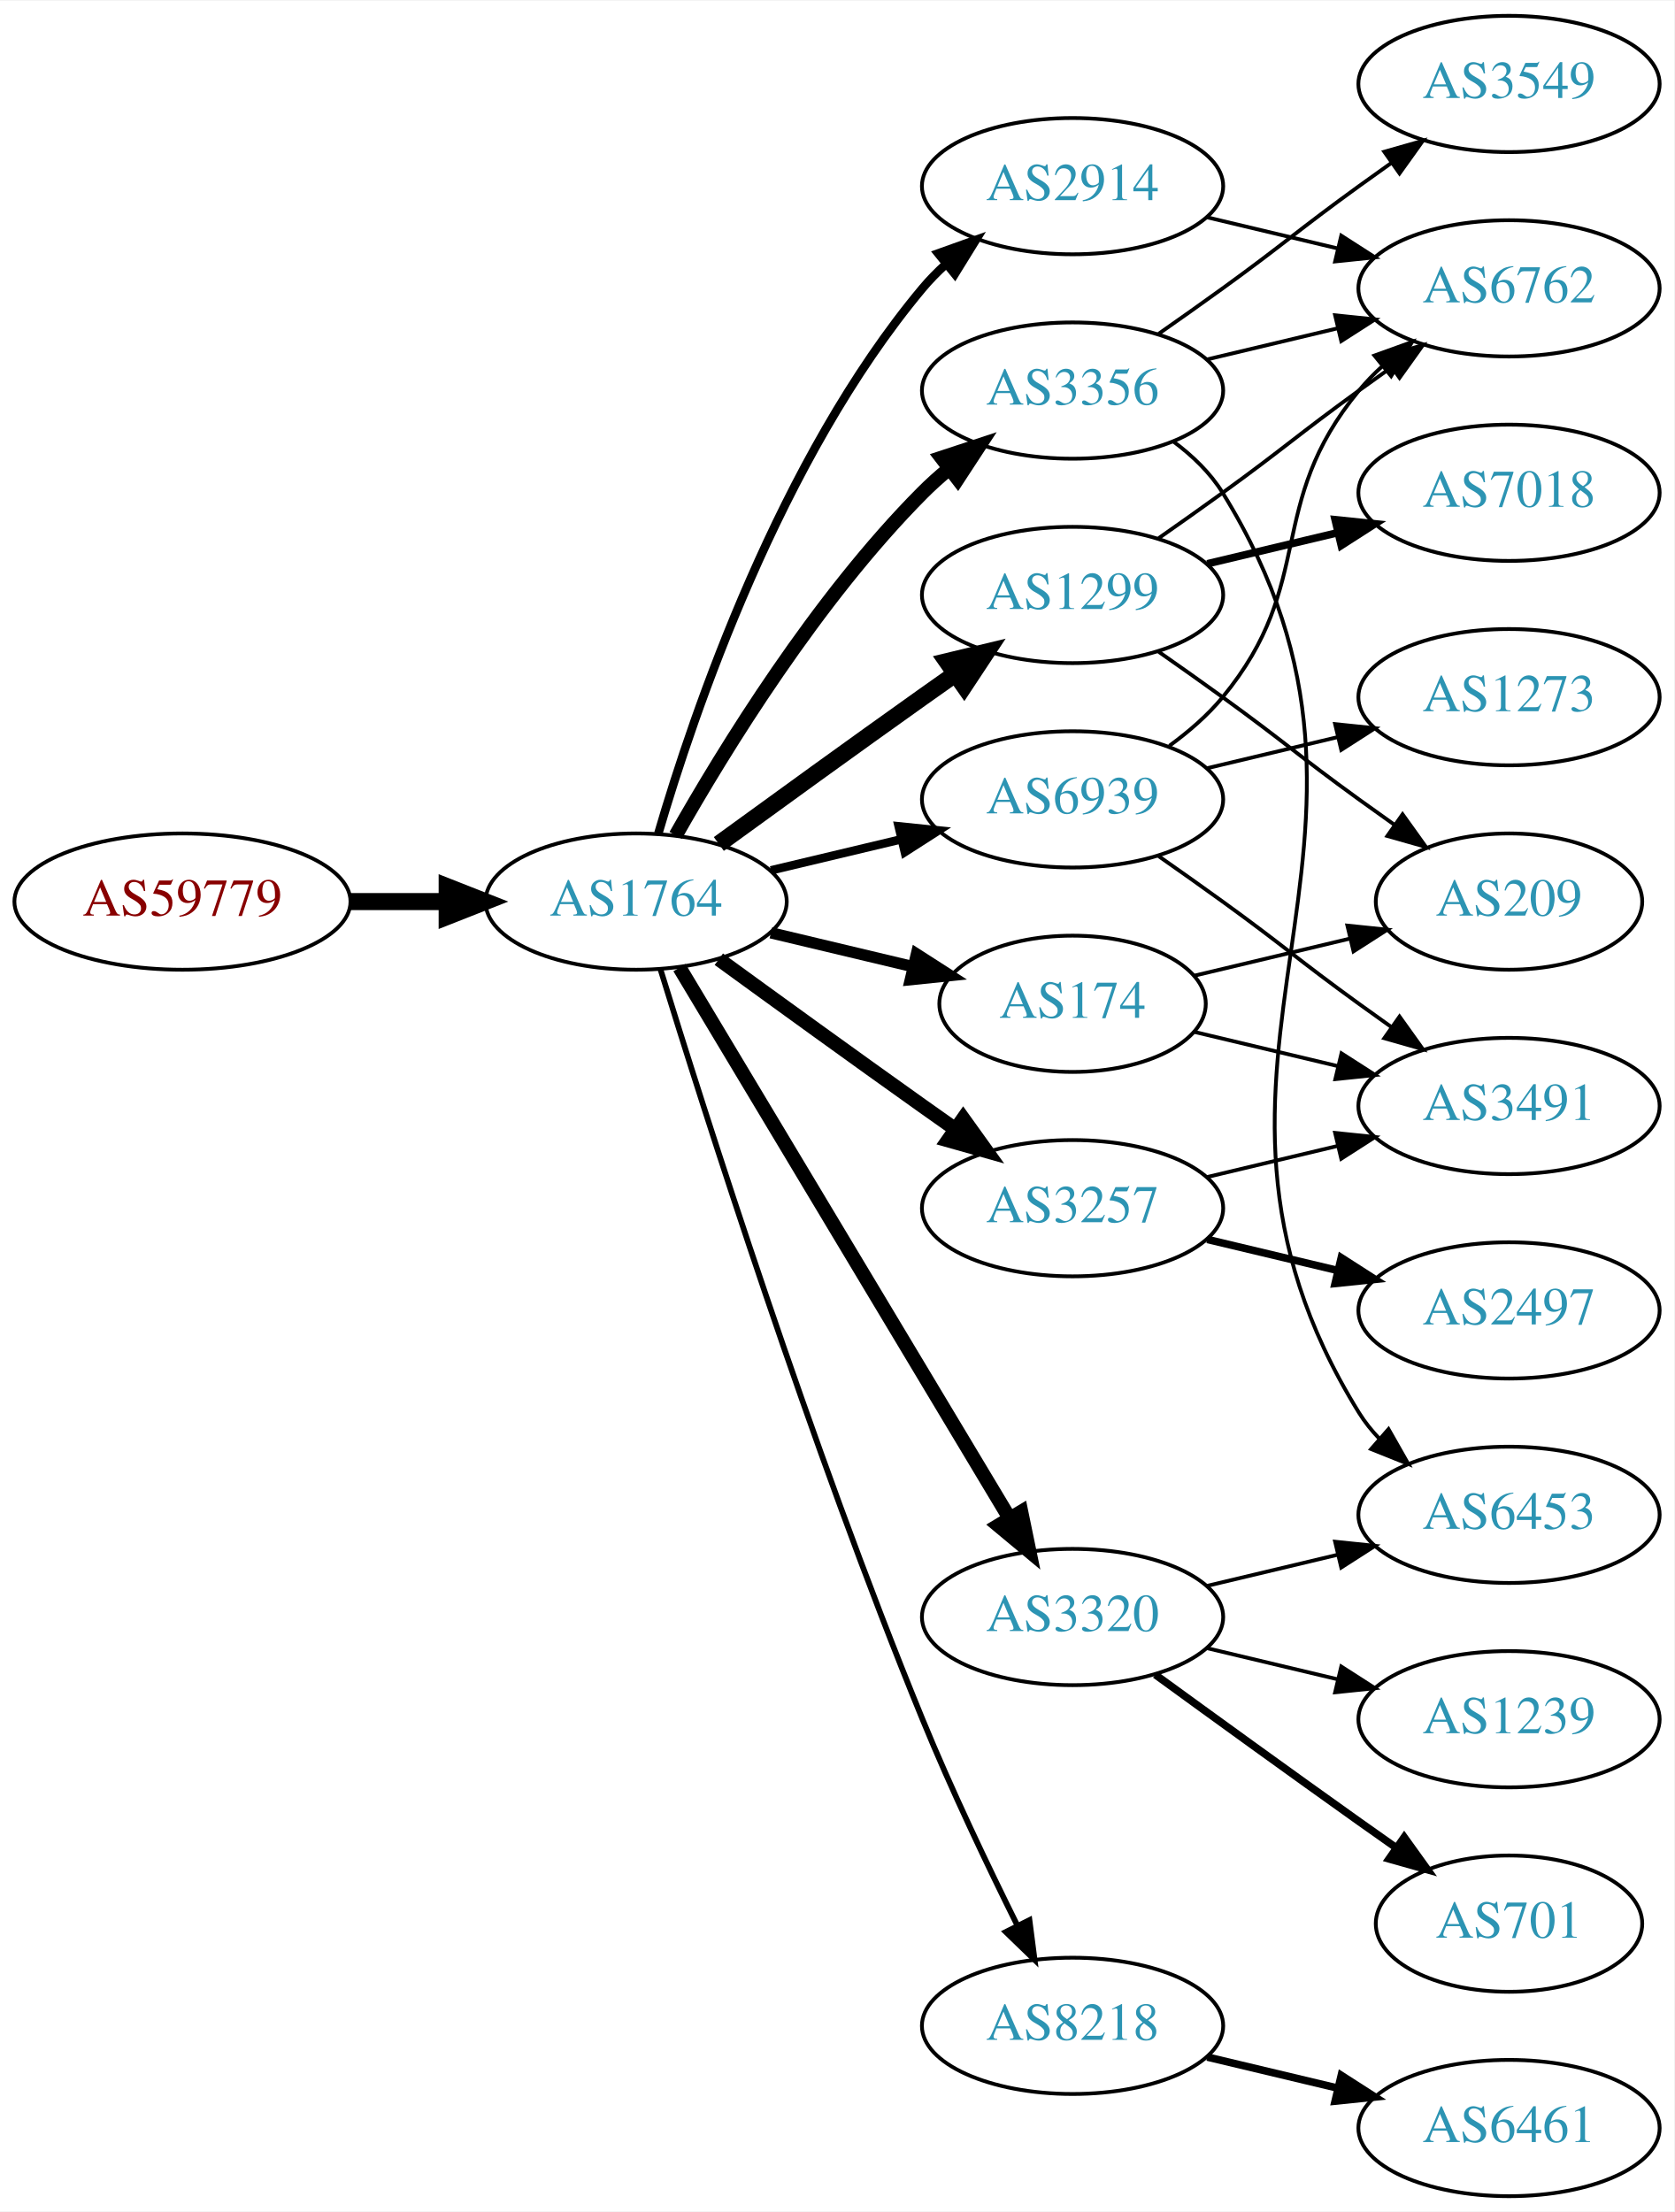
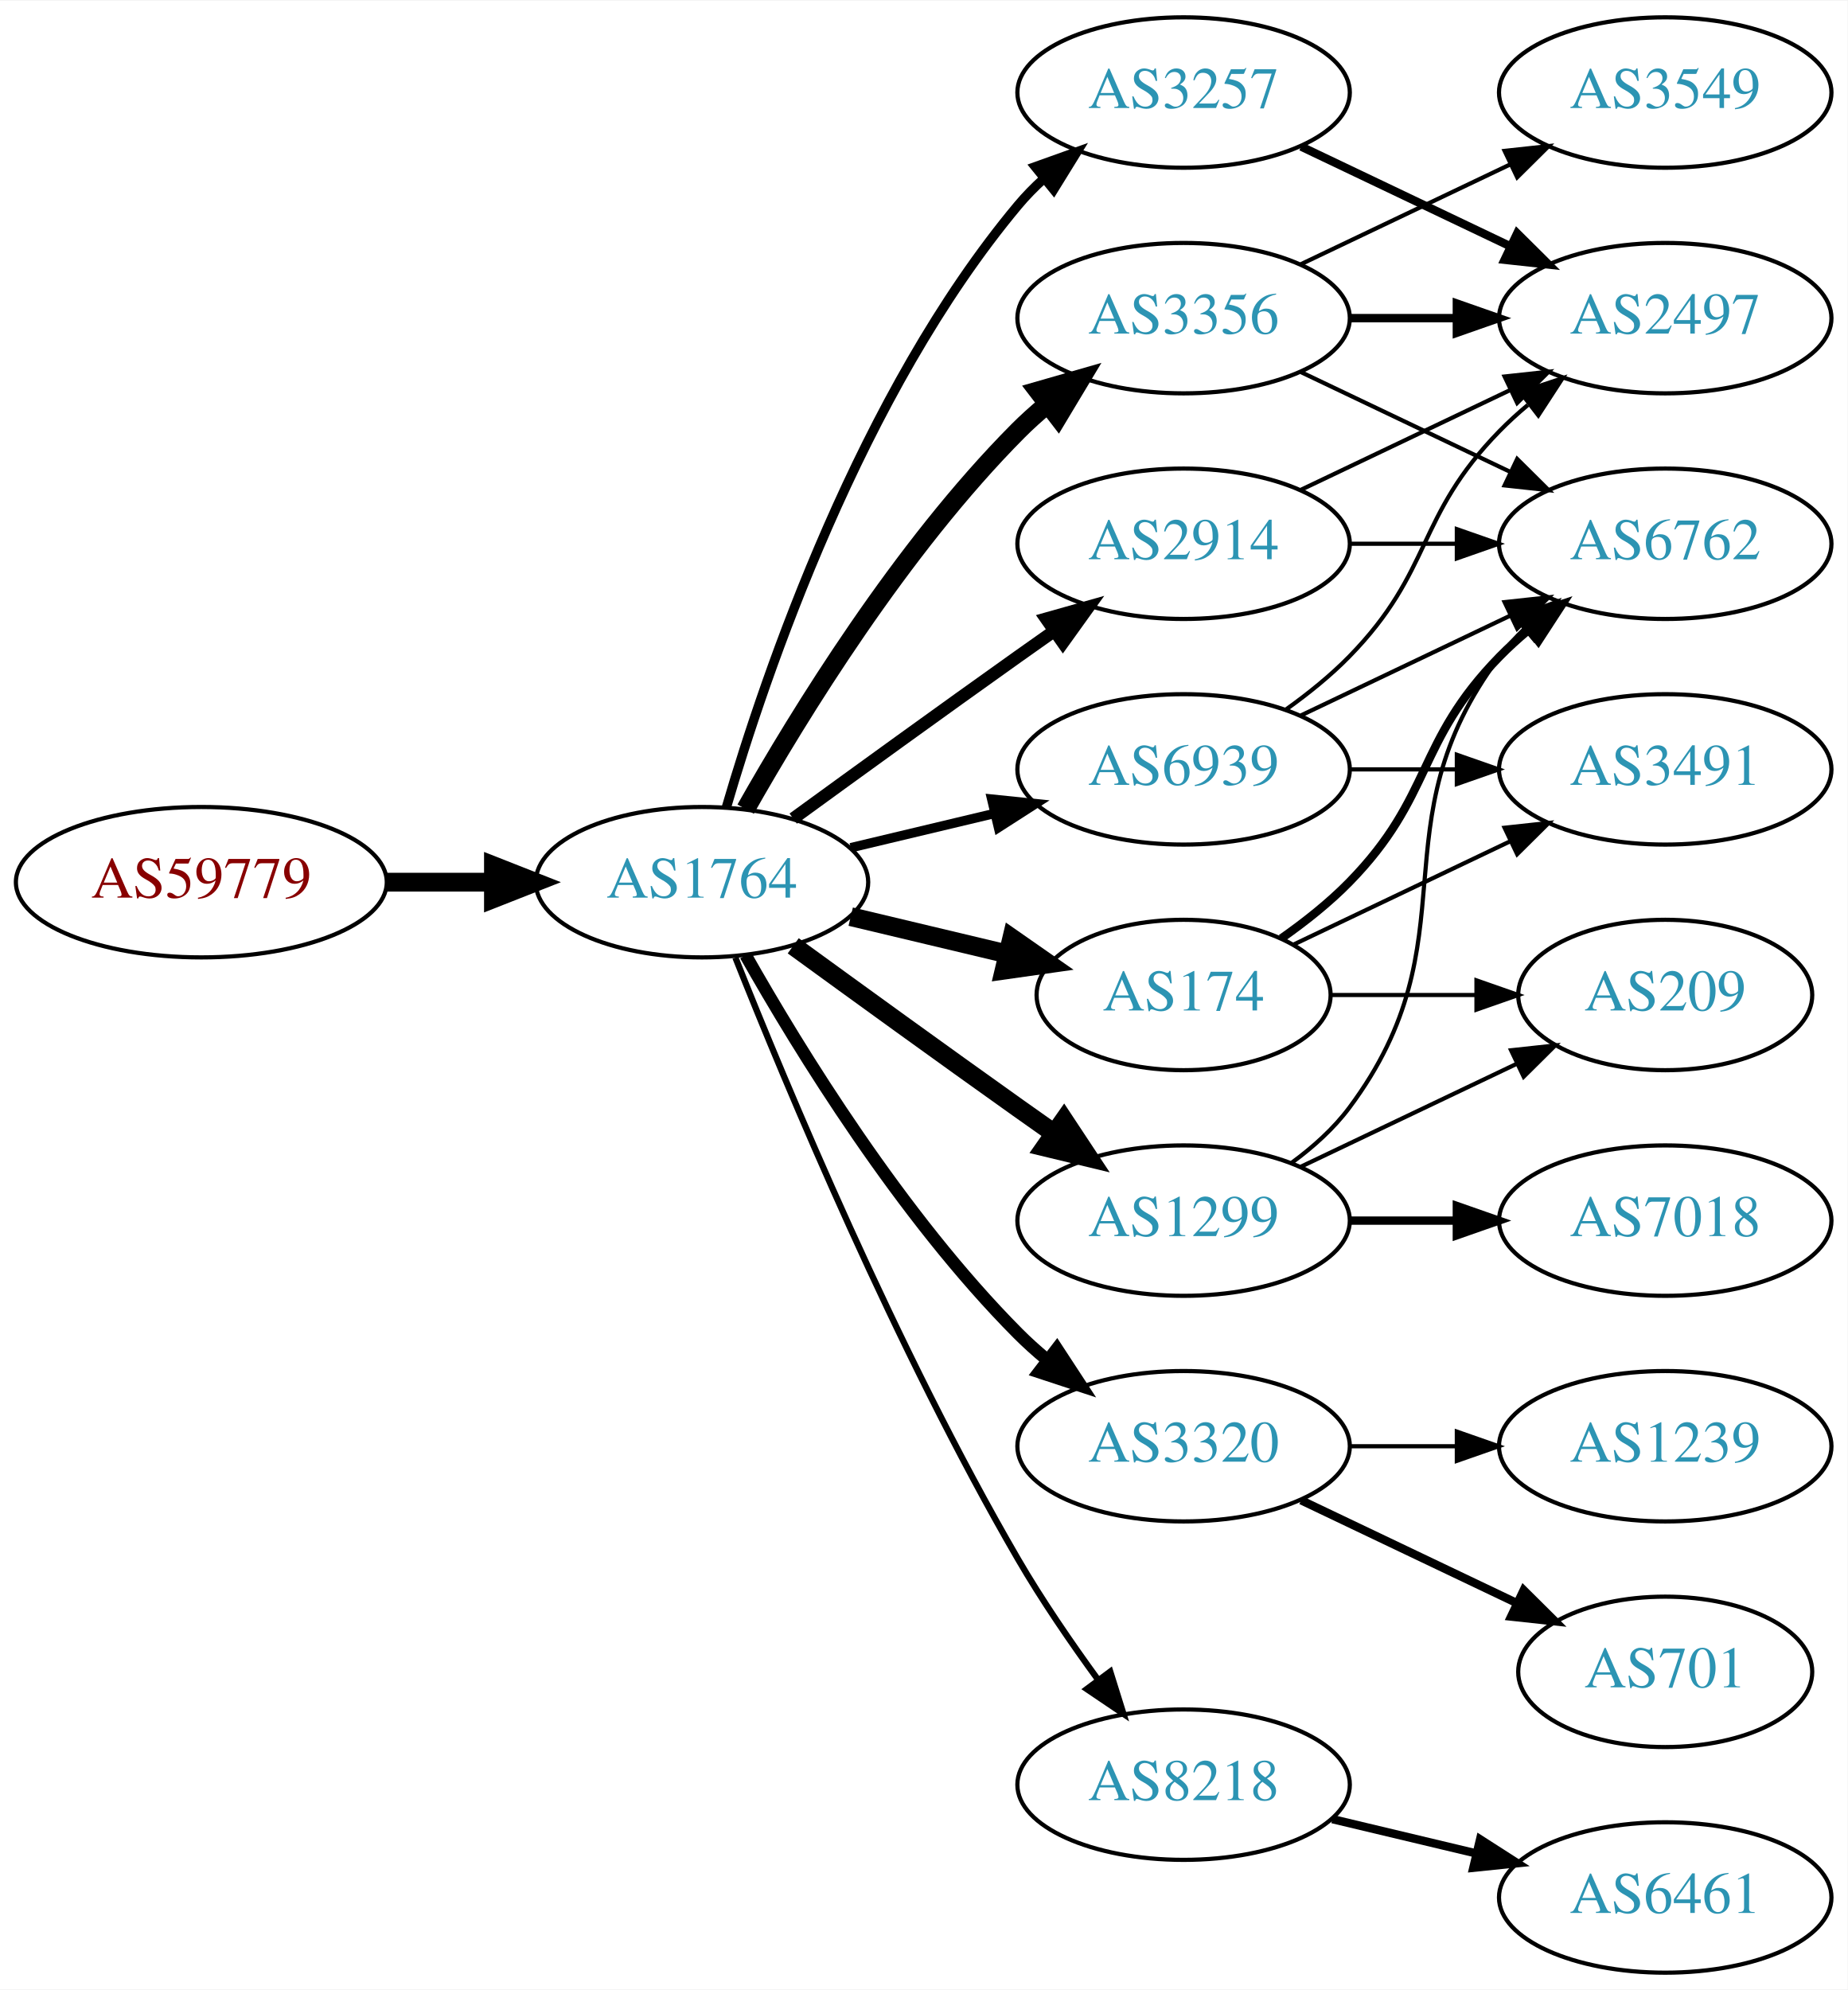
- <svg xmlns="http://www.w3.org/2000/svg" xmlns:xlink="http://www.w3.org/1999/xlink" width="442pt" height="584pt" viewBox="0.00 0.00 442.27 584.00">
-   <g id="graph0" class="graph" transform="scale(1 1) rotate(0) translate(4 580)">
-     <polygon fill="white" stroke="none" points="-4,4 -4,-580 438.271,-580 438.271,4 -4,4" />
+ <svg xmlns="http://www.w3.org/2000/svg" xmlns:xlink="http://www.w3.org/1999/xlink" width="442pt" height="476pt" viewBox="0.00 0.00 442.27 476.00">
+   <g id="graph0" class="graph" transform="scale(1 1) rotate(0) translate(4 472)">
+     <polygon fill="white" stroke="none" points="-4,4 -4,-472 438.271,-472 438.271,4 -4,4" />
    <g id="node1" class="node">
      <g id="a_node1">
        <a xlink:href="/asn/59779" xlink:title="AS59779 ~ Ixolit GmbH [AT]">
-           <ellipse fill="#ffffff" stroke="black" cx="44.196" cy="-342" rx="44.393" ry="18" />
-           <text text-anchor="middle" x="44.196" y="-338.3" font-family="Times,serif" font-size="14.00" fill="#880000">AS59779</text>
+           <ellipse fill="#ffffff" stroke="black" cx="44.196" cy="-261" rx="44.393" ry="18" />
+           <text text-anchor="middle" x="44.196" y="-257.3" font-family="Times,serif" font-size="14.00" fill="#880000">AS59779</text>
        </a>
      </g>
    </g>
    <g id="node2" class="node">
      <g id="a_node2">
        <a xlink:href="/asn/1764" xlink:title="AS1764 ~ NEXTLAYER-AS [AT]">
-           <ellipse fill="#ffffff" stroke="black" cx="164.039" cy="-342" rx="39.794" ry="18" />
-           <text text-anchor="middle" x="164.039" y="-338.3" font-family="Times,serif" font-size="14.00" fill="#2c94b3">AS1764</text>
+           <ellipse fill="#ffffff" stroke="black" cx="164.039" cy="-261" rx="39.794" ry="18" />
+           <text text-anchor="middle" x="164.039" y="-257.3" font-family="Times,serif" font-size="14.00" fill="#2c94b3">AS1764</text>
        </a>
      </g>
    </g>
    <g id="edge1" class="edge">
-       <path fill="none" stroke="black" stroke-width="4.5" d="M88.407,-342C96.72,-342 105.482,-342 113.965,-342" />
-       <polygon fill="black" stroke="black" stroke-width="4.5" points="114.123,-345.938 124.123,-342 114.123,-338.063 114.123,-345.938" />
+       <path fill="none" stroke="black" stroke-width="4.5" d="M88.407,-261C96.72,-261 105.482,-261 113.965,-261" />
+       <polygon fill="black" stroke="black" stroke-width="4.5" points="114.123,-264.938 124.123,-261 114.123,-257.063 114.123,-264.938" />
    </g>
    <g id="node3" class="node">
      <g id="a_node3">
-         <a xlink:href="/asn/3356" xlink:title="AS3356 ~ Level 3 Parent, LLC [US]">
-           <ellipse fill="#ffffff" stroke="black" cx="279.332" cy="-477" rx="39.794" ry="18" />
-           <text text-anchor="middle" x="279.332" y="-473.3" font-family="Times,serif" font-size="14.00" fill="#2c94b3">AS3356</text>
+         <a xlink:href="/asn/2914" xlink:title="AS2914 ~ NTT America, Inc. [US]">
+           <ellipse fill="#ffffff" stroke="black" cx="279.332" cy="-342" rx="39.794" ry="18" />
+           <text text-anchor="middle" x="279.332" y="-338.3" font-family="Times,serif" font-size="14.00" fill="#2c94b3">AS2914</text>
        </a>
      </g>
    </g>
    <g id="edge2" class="edge">
-       <path fill="none" stroke="black" stroke-width="3.75" d="M174.498,-359.49C187.28,-382.096 211.712,-421.886 239.685,-450 241.796,-452.121 244.092,-454.188 246.477,-456.171" />
-       <polygon fill="black" stroke="black" stroke-width="3.75" points="244.73,-459.242 254.793,-462.556 248.993,-453.69 244.73,-459.242" />
+       <path fill="none" stroke="black" stroke-width="3" d="M185.887,-276.222C200.821,-287.091 221.435,-302.025 239.685,-315 242.506,-317.005 245.449,-319.085 248.397,-321.159" />
+       <polygon fill="black" stroke="black" stroke-width="3" points="246.424,-324.05 256.621,-326.926 250.443,-318.319 246.424,-324.05" />
    </g>
    <g id="node4" class="node">
      <g id="a_node4">
-         <a xlink:href="/asn/2914" xlink:title="AS2914 ~ NTT America, Inc. [US]">
-           <ellipse fill="#ffffff" stroke="black" cx="279.332" cy="-531" rx="39.794" ry="18" />
-           <text text-anchor="middle" x="279.332" y="-527.3" font-family="Times,serif" font-size="14.00" fill="#2c94b3">AS2914</text>
+         <a xlink:href="/asn/174" xlink:title="AS174 ~ Cogent Communications [US]">
+           <ellipse fill="#ffffff" stroke="black" cx="279.332" cy="-234" rx="35.194" ry="18" />
+           <text text-anchor="middle" x="279.332" y="-230.3" font-family="Times,serif" font-size="14.00" fill="#2c94b3">AS174</text>
        </a>
      </g>
    </g>
    <g id="edge3" class="edge">
-       <path fill="none" stroke="black" stroke-width="2.25" d="M169.913,-360.002C179.227,-391.844 202.043,-458.981 239.685,-504 241.555,-506.237 243.654,-508.374 245.88,-510.396" />
-       <polygon fill="black" stroke="black" stroke-width="2.25" points="243.823,-513.234 253.799,-516.804 248.227,-507.793 243.823,-513.234" />
+       <path fill="none" stroke="black" stroke-width="4.5" d="M199.646,-252.752C211.44,-249.942 224.745,-246.771 237.013,-243.847" />
+       <polygon fill="black" stroke="black" stroke-width="4.5" points="238.203,-247.611 247.018,-241.463 236.377,-239.951 238.203,-247.611" />
    </g>
    <g id="node5" class="node">
      <g id="a_node5">
-         <a xlink:href="/asn/174" xlink:title="AS174 ~ Cogent Communications [US]">
-           <ellipse fill="#ffffff" stroke="black" cx="279.332" cy="-315" rx="35.194" ry="18" />
-           <text text-anchor="middle" x="279.332" y="-311.3" font-family="Times,serif" font-size="14.00" fill="#2c94b3">AS174</text>
+         <a xlink:href="/asn/3356" xlink:title="AS3356 ~ Level 3 Parent, LLC [US]">
+           <ellipse fill="#ffffff" stroke="black" cx="279.332" cy="-396" rx="39.794" ry="18" />
+           <text text-anchor="middle" x="279.332" y="-392.3" font-family="Times,serif" font-size="14.00" fill="#2c94b3">AS3356</text>
        </a>
      </g>
    </g>
    <g id="edge4" class="edge">
-       <path fill="none" stroke="black" stroke-width="3" d="M199.646,-333.752C211.44,-330.942 224.745,-327.771 237.013,-324.847" />
-       <polygon fill="black" stroke="black" stroke-width="3" points="238.101,-328.186 247.018,-322.463 236.479,-321.376 238.101,-328.186" />
+       <path fill="none" stroke="black" stroke-width="4.5" d="M174.498,-278.49C187.28,-301.096 211.712,-340.886 239.685,-369 241.796,-371.121 244.092,-373.188 246.477,-375.171" />
+       <polygon fill="black" stroke="black" stroke-width="4.5" points="244.463,-378.589 254.793,-381.556 249.259,-372.343 244.463,-378.589" />
    </g>
    <g id="node6" class="node">
      <g id="a_node6">
-         <a xlink:href="/asn/3257" xlink:title="AS3257 ~ GTT [DE]">
-           <ellipse fill="#ffffff" stroke="black" cx="279.332" cy="-261" rx="39.794" ry="18" />
-           <text text-anchor="middle" x="279.332" y="-257.3" font-family="Times,serif" font-size="14.00" fill="#2c94b3">AS3257</text>
+         <a xlink:href="/asn/1299" xlink:title="AS1299 ~ Telia Carrier [EU]">
+           <ellipse fill="#ffffff" stroke="black" cx="279.332" cy="-180" rx="39.794" ry="18" />
+           <text text-anchor="middle" x="279.332" y="-176.3" font-family="Times,serif" font-size="14.00" fill="#2c94b3">AS1299</text>
        </a>
      </g>
    </g>
    <g id="edge5" class="edge">
-       <path fill="none" stroke="black" stroke-width="3.75" d="M185.887,-326.778C200.821,-315.909 221.435,-300.975 239.685,-288 242.506,-285.995 245.449,-283.915 248.397,-281.841" />
-       <polygon fill="black" stroke="black" stroke-width="3.75" points="250.443,-284.681 256.621,-276.074 246.424,-278.95 250.443,-284.681" />
+       <path fill="none" stroke="black" stroke-width="4.5" d="M185.887,-245.778C200.821,-234.909 221.435,-219.975 239.685,-207 242.506,-204.995 245.449,-202.915 248.397,-200.841" />
+       <polygon fill="black" stroke="black" stroke-width="4.5" points="250.694,-204.039 256.621,-195.074 246.173,-197.591 250.694,-204.039" />
    </g>
    <g id="node7" class="node">
      <g id="a_node7">
-         <a xlink:href="/asn/1299" xlink:title="AS1299 ~ Telia Carrier [EU]">
-           <ellipse fill="#ffffff" stroke="black" cx="279.332" cy="-423" rx="39.794" ry="18" />
-           <text text-anchor="middle" x="279.332" y="-419.3" font-family="Times,serif" font-size="14.00" fill="#2c94b3">AS1299</text>
+         <a xlink:href="/asn/3257" xlink:title="AS3257 ~ GTT [DE]">
+           <ellipse fill="#ffffff" stroke="black" cx="279.332" cy="-450" rx="39.794" ry="18" />
+           <text text-anchor="middle" x="279.332" y="-446.3" font-family="Times,serif" font-size="14.00" fill="#2c94b3">AS3257</text>
        </a>
      </g>
    </g>
    <g id="edge6" class="edge">
-       <path fill="none" stroke="black" stroke-width="4.5" d="M185.887,-357.222C200.821,-368.091 221.435,-383.025 239.685,-396 242.506,-398.005 245.449,-400.085 248.397,-402.159" />
-       <polygon fill="black" stroke="black" stroke-width="4.5" points="246.173,-405.409 256.621,-407.926 250.694,-398.961 246.173,-405.409" />
+       <path fill="none" stroke="black" stroke-width="2.25" d="M169.913,-279.002C179.227,-310.844 202.043,-377.981 239.685,-423 241.555,-425.237 243.654,-427.374 245.88,-429.396" />
+       <polygon fill="black" stroke="black" stroke-width="2.25" points="243.823,-432.234 253.799,-435.804 248.227,-426.793 243.823,-432.234" />
    </g>
    <g id="node8" class="node">
      <g id="a_node8">
        <a xlink:href="/asn/3320" xlink:title="AS3320 ~ DTAG [DE]">
-           <ellipse fill="#ffffff" stroke="black" cx="279.332" cy="-153" rx="39.794" ry="18" />
-           <text text-anchor="middle" x="279.332" y="-149.3" font-family="Times,serif" font-size="14.00" fill="#2c94b3">AS3320</text>
+           <ellipse fill="#ffffff" stroke="black" cx="279.332" cy="-126" rx="39.794" ry="18" />
+           <text text-anchor="middle" x="279.332" y="-122.3" font-family="Times,serif" font-size="14.00" fill="#2c94b3">AS3320</text>
        </a>
      </g>
    </g>
    <g id="edge7" class="edge">
-       <path fill="none" stroke="black" stroke-width="3.75" d="M175.494,-324.558C195.475,-291.225 239.18,-218.314 262.666,-179.134" />
-       <polygon fill="black" stroke="black" stroke-width="3.75" points="265.762,-180.776 267.902,-170.4 259.758,-177.177 265.762,-180.776" />
+       <path fill="none" stroke="black" stroke-width="3" d="M174.498,-243.51C187.28,-220.904 211.712,-181.114 239.685,-153 241.796,-150.879 244.092,-148.812 246.477,-146.829" />
+       <polygon fill="black" stroke="black" stroke-width="3" points="248.993,-149.31 254.793,-140.444 244.73,-143.758 248.993,-149.31" />
    </g>
    <g id="node9" class="node">
      <g id="a_node9">
        <a xlink:href="/asn/8218" xlink:title="AS8218 ~ legacy Neotelecoms [FR]">
          <ellipse fill="#ffffff" stroke="black" cx="279.332" cy="-45" rx="39.794" ry="18" />
          <text text-anchor="middle" x="279.332" y="-41.3" font-family="Times,serif" font-size="14.00" fill="#2c94b3">AS8218</text>
        </a>
      </g>
    </g>
    <g id="edge8" class="edge">
-       <path fill="none" stroke="black" stroke-width="1.5" d="M170.47,-324.11C181.962,-286.796 210.12,-198.14 239.685,-126 247.269,-107.494 256.964,-87.182 264.746,-71.528" />
-       <polygon fill="black" stroke="black" stroke-width="1.5" points="267.95,-72.948 269.308,-62.44 261.694,-69.807 267.95,-72.948" />
+       <path fill="none" stroke="black" stroke-width="1.5" d="M172.042,-242.949C184.169,-212.43 210.587,-149.067 239.685,-99 245.392,-89.181 252.43,-78.922 258.929,-70.016" />
+       <polygon fill="black" stroke="black" stroke-width="1.5" points="261.77,-72.061 264.934,-61.95 256.155,-67.881 261.77,-72.061" />
    </g>
    <g id="node10" class="node">
      <g id="a_node10">
        <a xlink:href="/asn/6939" xlink:title="AS6939 ~ Hurricane Electric LLC [US]">
-           <ellipse fill="#ffffff" stroke="black" cx="279.332" cy="-369" rx="39.794" ry="18" />
-           <text text-anchor="middle" x="279.332" y="-365.3" font-family="Times,serif" font-size="14.00" fill="#2c94b3">AS6939</text>
+           <ellipse fill="#ffffff" stroke="black" cx="279.332" cy="-288" rx="39.794" ry="18" />
+           <text text-anchor="middle" x="279.332" y="-284.3" font-family="Times,serif" font-size="14.00" fill="#2c94b3">AS6939</text>
        </a>
      </g>
    </g>
    <g id="edge9" class="edge">
-       <path fill="none" stroke="black" stroke-width="2.25" d="M199.646,-350.248C210.517,-352.838 222.671,-355.735 234.114,-358.462" />
-       <polygon fill="black" stroke="black" stroke-width="2.25" points="233.397,-361.889 243.936,-360.803 235.02,-355.08 233.397,-361.889" />
+       <path fill="none" stroke="black" stroke-width="2.25" d="M199.646,-269.248C210.517,-271.838 222.671,-274.735 234.114,-277.462" />
+       <polygon fill="black" stroke="black" stroke-width="2.25" points="233.397,-280.889 243.936,-279.803 235.02,-274.08 233.397,-280.889" />
    </g>
    <g id="node11" class="node">
      <g id="a_node11">
        <a xlink:href="/asn/6762" xlink:title="AS6762 ~ TELECOM ITALIA SPARKLE S.p.A. [IT]">
-           <ellipse fill="#ffffff" stroke="black" cx="394.625" cy="-504" rx="39.794" ry="18" />
-           <text text-anchor="middle" x="394.625" y="-500.3" font-family="Times,serif" font-size="14.00" fill="#2c94b3">AS6762</text>
-         </a>
-       </g>
-     </g>
-     <g id="edge11" class="edge">
-       <path fill="none" stroke="black" d="M314.939,-485.248C325.81,-487.838 337.964,-490.735 349.407,-493.462" />
-       <polygon fill="black" stroke="black" points="348.69,-496.889 359.229,-495.803 350.313,-490.08 348.69,-496.889" />
+           <ellipse fill="#ffffff" stroke="black" cx="394.625" cy="-342" rx="39.794" ry="18" />
+           <text text-anchor="middle" x="394.625" y="-338.3" font-family="Times,serif" font-size="14.00" fill="#2c94b3">AS6762</text>
+         </a>
+       </g>
+     </g>
+     <g id="edge22" class="edge">
+       <path fill="none" stroke="black" d="M319.004,-342C327.207,-342 335.971,-342 344.503,-342" />
+       <polygon fill="black" stroke="black" points="344.742,-345.5 354.742,-342 344.742,-338.5 344.742,-345.5" />
+     </g>
+     <g id="node14" class="node">
+       <g id="a_node14">
+         <a xlink:href="/asn/2497" xlink:title="AS2497 ~ Internet Initiative Japan Inc. [JP]">
+           <ellipse fill="#ffffff" stroke="black" cx="394.625" cy="-396" rx="39.794" ry="18" />
+           <text text-anchor="middle" x="394.625" y="-392.3" font-family="Times,serif" font-size="14.00" fill="#2c94b3">AS2497</text>
+         </a>
+       </g>
+     </g>
+     <g id="edge21" class="edge">
+       <path fill="none" stroke="black" d="M307.468,-354.934C322.462,-362.081 341.283,-371.052 357.506,-378.785" />
+       <polygon fill="black" stroke="black" points="356.177,-382.028 366.71,-383.171 359.188,-375.709 356.177,-382.028" />
+     </g>
+     <g id="edge10" class="edge">
+       <path fill="none" stroke="black" stroke-width="2" d="M302.714,-247.532C308.356,-251.49 314.17,-256.086 318.978,-261 339.151,-281.617 334.806,-294.383 354.978,-315 357.071,-317.139 359.354,-319.218 361.731,-321.21" />
+       <polygon fill="black" stroke="black" stroke-width="2" points="359.974,-324.275 370.031,-327.611 364.249,-318.732 359.974,-324.275" />
    </g>
    <g id="node12" class="node">
      <g id="a_node12">
-         <a xlink:href="/asn/6453" xlink:title="AS6453 ~ TATA COMMUNICATIONS (AMERICA) INC [US]">
-           <ellipse fill="#ffffff" stroke="black" cx="394.625" cy="-180" rx="39.794" ry="18" />
-           <text text-anchor="middle" x="394.625" y="-176.3" font-family="Times,serif" font-size="14.00" fill="#2c94b3">AS6453</text>
-         </a>
-       </g>
-     </g>
-     <g id="edge12" class="edge">
-       <path fill="none" stroke="black" d="M305.928,-463.572C310.97,-459.819 315.705,-455.29 318.978,-450 376.419,-357.153 297.537,-299.847 354.978,-207 356.512,-204.52 358.368,-202.208 360.425,-200.064" />
-       <polygon fill="black" stroke="black" points="362.796,-202.641 368.028,-193.428 358.193,-197.368 362.796,-202.641" />
-     </g>
-     <g id="node13" class="node">
-       <g id="a_node13">
-         <a xlink:href="/asn/3549" xlink:title="AS3549 ~ Level 3 Parent, LLC [US]">
-           <ellipse fill="#ffffff" stroke="black" cx="394.625" cy="-558" rx="39.794" ry="18" />
-           <text text-anchor="middle" x="394.625" y="-554.3" font-family="Times,serif" font-size="14.00" fill="#2c94b3">AS3549</text>
-         </a>
-       </g>
-     </g>
-     <g id="edge13" class="edge">
-       <path fill="none" stroke="black" d="M302.089,-492.009C307.623,-495.879 313.542,-500.064 318.978,-504 335.178,-515.729 338.778,-519.271 354.978,-531 357.781,-533.029 360.712,-535.125 363.653,-537.21" />
-       <polygon fill="black" stroke="black" points="361.675,-540.097 371.868,-542.991 365.704,-534.373 361.675,-540.097" />
-     </g>
-     <g id="edge10" class="edge">
-       <path fill="none" stroke="black" d="M314.939,-522.752C325.81,-520.162 337.964,-517.265 349.407,-514.538" />
-       <polygon fill="black" stroke="black" points="350.313,-517.92 359.229,-512.197 348.69,-511.111 350.313,-517.92" />
-     </g>
-     <g id="node15" class="node">
-       <g id="a_node15">
        <a xlink:href="/asn/3491" xlink:title="AS3491 ~ PCCW Global, Inc. [US]">
          <ellipse fill="#ffffff" stroke="black" cx="394.625" cy="-288" rx="39.794" ry="18" />
          <text text-anchor="middle" x="394.625" y="-284.3" font-family="Times,serif" font-size="14.00" fill="#2c94b3">AS3491</text>
        </a>
      </g>
    </g>
-     <g id="edge16" class="edge">
-       <path fill="none" stroke="black" d="M311.589,-307.551C323.269,-304.767 336.765,-301.551 349.394,-298.541" />
-       <polygon fill="black" stroke="black" points="350.37,-301.907 359.286,-296.184 348.747,-295.097 350.37,-301.907" />
+     <g id="edge11" class="edge">
+       <path fill="none" stroke="black" d="M305.757,-246.119C321.059,-253.413 340.783,-262.814 357.665,-270.86" />
+       <polygon fill="black" stroke="black" points="356.172,-274.026 366.705,-275.169 359.184,-267.707 356.172,-274.026" />
+     </g>
+     <g id="node13" class="node">
+       <g id="a_node13">
+         <a xlink:href="/asn/209" xlink:title="AS209 ~ CenturyLink Communications, LLC [US]">
+           <ellipse fill="#ffffff" stroke="black" cx="394.625" cy="-234" rx="35.194" ry="18" />
+           <text text-anchor="middle" x="394.625" y="-230.3" font-family="Times,serif" font-size="14.00" fill="#2c94b3">AS209</text>
+         </a>
+       </g>
+     </g>
+     <g id="edge12" class="edge">
+       <path fill="none" stroke="black" d="M314.631,-234C325.501,-234 337.678,-234 349.156,-234" />
+       <polygon fill="black" stroke="black" points="349.442,-237.5 359.442,-234 349.442,-230.5 349.442,-237.5" />
+     </g>
+     <g id="edge15" class="edge">
+       <path fill="none" stroke="black" d="M307.468,-383.066C322.462,-375.919 341.283,-366.948 357.506,-359.215" />
+       <polygon fill="black" stroke="black" points="359.188,-362.291 366.71,-354.829 356.177,-355.972 359.188,-362.291" />
+     </g>
+     <g id="edge13" class="edge">
+       <path fill="none" stroke="black" stroke-width="2" d="M319.004,-396C327.207,-396 335.971,-396 344.503,-396" />
+       <polygon fill="black" stroke="black" stroke-width="2" points="344.742,-399.5 354.742,-396 344.742,-392.5 344.742,-399.5" />
+     </g>
+     <g id="node15" class="node">
+       <g id="a_node15">
+         <a xlink:href="/asn/3549" xlink:title="AS3549 ~ Level 3 Parent, LLC [US]">
+           <ellipse fill="#ffffff" stroke="black" cx="394.625" cy="-450" rx="39.794" ry="18" />
+           <text text-anchor="middle" x="394.625" y="-446.3" font-family="Times,serif" font-size="14.00" fill="#2c94b3">AS3549</text>
+         </a>
+       </g>
+     </g>
+     <g id="edge14" class="edge">
+       <path fill="none" stroke="black" d="M307.468,-408.934C322.462,-416.081 341.283,-425.052 357.506,-432.785" />
+       <polygon fill="black" stroke="black" points="356.177,-436.028 366.71,-437.171 359.188,-429.709 356.177,-436.028" />
+     </g>
+     <g id="edge19" class="edge">
+       <path fill="none" stroke="black" d="M305.262,-193.882C310.338,-197.611 315.256,-202.016 318.978,-207 349.249,-247.542 324.707,-274.458 354.978,-315 356.723,-317.336 358.73,-319.545 360.893,-321.617" />
+       <polygon fill="black" stroke="black" points="358.771,-324.405 368.694,-328.118 363.253,-319.027 358.771,-324.405" />
+     </g>
+     <g id="edge20" class="edge">
+       <path fill="none" stroke="black" d="M307.468,-192.934C322.9,-200.29 342.385,-209.577 358.92,-217.459" />
+       <polygon fill="black" stroke="black" points="357.729,-220.768 368.262,-221.911 360.741,-214.449 357.729,-220.768" />
+     </g>
+     <g id="node18" class="node">
+       <g id="a_node18">
+         <a xlink:href="/asn/7018" xlink:title="AS7018 ~ AT&amp;T Services, Inc. [US]">
+           <ellipse fill="#ffffff" stroke="black" cx="394.625" cy="-180" rx="39.794" ry="18" />
+           <text text-anchor="middle" x="394.625" y="-176.3" font-family="Times,serif" font-size="14.00" fill="#2c94b3">AS7018</text>
+         </a>
+       </g>
+     </g>
+     <g id="edge18" class="edge">
+       <path fill="none" stroke="black" stroke-width="2" d="M319.004,-180C327.207,-180 335.971,-180 344.503,-180" />
+       <polygon fill="black" stroke="black" stroke-width="2" points="344.742,-183.5 354.742,-180 344.742,-176.5 344.742,-183.5" />
+     </g>
+     <g id="edge24" class="edge">
+       <path fill="none" stroke="black" stroke-width="2" d="M307.468,-437.066C322.462,-429.919 341.283,-420.948 357.506,-413.215" />
+       <polygon fill="black" stroke="black" stroke-width="2" points="359.188,-416.291 366.71,-408.829 356.177,-409.972 359.188,-416.291" />
    </g>
    <g id="node16" class="node">
      <g id="a_node16">
-         <a xlink:href="/asn/209" xlink:title="AS209 ~ CenturyLink Communications, LLC [US]">
-           <ellipse fill="#ffffff" stroke="black" cx="394.625" cy="-342" rx="35.194" ry="18" />
-           <text text-anchor="middle" x="394.625" y="-338.3" font-family="Times,serif" font-size="14.00" fill="#2c94b3">AS209</text>
-         </a>
-       </g>
-     </g>
-     <g id="edge17" class="edge">
-       <path fill="none" stroke="black" d="M311.589,-322.449C324.22,-325.459 338.974,-328.976 352.46,-332.19" />
-       <polygon fill="black" stroke="black" points="351.93,-335.661 362.469,-334.575 353.553,-328.852 351.93,-335.661" />
-     </g>
-     <g id="node14" class="node">
-       <g id="a_node14">
-         <a xlink:href="/asn/2497" xlink:title="AS2497 ~ Internet Initiative Japan Inc. [JP]">
-           <ellipse fill="#ffffff" stroke="black" cx="394.625" cy="-234" rx="39.794" ry="18" />
-           <text text-anchor="middle" x="394.625" y="-230.3" font-family="Times,serif" font-size="14.00" fill="#2c94b3">AS2497</text>
-         </a>
-       </g>
-     </g>
-     <g id="edge14" class="edge">
-       <path fill="none" stroke="black" stroke-width="2" d="M314.939,-252.752C325.81,-250.162 337.964,-247.265 349.407,-244.538" />
-       <polygon fill="black" stroke="black" stroke-width="2" points="350.313,-247.92 359.229,-242.197 348.69,-241.111 350.313,-247.92" />
-     </g>
-     <g id="edge15" class="edge">
-       <path fill="none" stroke="black" d="M314.939,-269.248C325.81,-271.838 337.964,-274.735 349.407,-277.462" />
-       <polygon fill="black" stroke="black" points="348.69,-280.889 359.229,-279.803 350.313,-274.08 348.69,-280.889" />
-     </g>
-     <g id="edge18" class="edge">
-       <path fill="none" stroke="black" d="M302.089,-438.009C307.623,-441.879 313.542,-446.064 318.978,-450 335.178,-461.729 338.778,-465.271 354.978,-477 357.781,-479.029 360.712,-481.125 363.653,-483.21" />
-       <polygon fill="black" stroke="black" points="361.675,-486.097 371.868,-488.991 365.704,-480.373 361.675,-486.097" />
-     </g>
-     <g id="edge20" class="edge">
-       <path fill="none" stroke="black" d="M302.089,-407.991C307.623,-404.121 313.542,-399.936 318.978,-396 335.178,-384.271 338.778,-380.729 354.978,-369 358.007,-366.807 361.186,-364.537 364.364,-362.287" />
-       <polygon fill="black" stroke="black" points="366.506,-365.059 372.675,-356.445 362.481,-359.333 366.506,-365.059" />
-     </g>
-     <g id="node17" class="node">
-       <g id="a_node17">
-         <a xlink:href="/asn/7018" xlink:title="AS7018 ~ AT&amp;T Services, Inc. [US]">
-           <ellipse fill="#ffffff" stroke="black" cx="394.625" cy="-450" rx="39.794" ry="18" />
-           <text text-anchor="middle" x="394.625" y="-446.3" font-family="Times,serif" font-size="14.00" fill="#2c94b3">AS7018</text>
-         </a>
-       </g>
-     </g>
-     <g id="edge19" class="edge">
-       <path fill="none" stroke="black" stroke-width="2" d="M314.939,-431.248C325.81,-433.838 337.964,-436.735 349.407,-439.462" />
-       <polygon fill="black" stroke="black" stroke-width="2" points="348.69,-442.889 359.229,-441.803 350.313,-436.08 348.69,-442.889" />
-     </g>
-     <g id="edge23" class="edge">
-       <path fill="none" stroke="black" d="M314.939,-161.248C325.81,-163.838 337.964,-166.735 349.407,-169.462" />
-       <polygon fill="black" stroke="black" points="348.69,-172.889 359.229,-171.803 350.313,-166.08 348.69,-172.889" />
-     </g>
-     <g id="node18" class="node">
-       <g id="a_node18">
        <a xlink:href="/asn/701" xlink:title="AS701 ~ UUNET [US]">
          <ellipse fill="#ffffff" stroke="black" cx="394.625" cy="-72" rx="35.194" ry="18" />
          <text text-anchor="middle" x="394.625" y="-68.3" font-family="Times,serif" font-size="14.00" fill="#2c94b3">AS701</text>
        </a>
      </g>
    </g>
-     <g id="edge21" class="edge">
-       <path fill="none" stroke="black" stroke-width="2" d="M301.18,-137.778C316.114,-126.909 336.727,-111.975 354.978,-99 358.188,-96.718 361.557,-94.339 364.912,-91.982" />
-       <polygon fill="black" stroke="black" stroke-width="2" points="366.94,-94.834 373.123,-86.23 362.924,-89.101 366.94,-94.834" />
-     </g>
-     <g id="node19" class="node">
-       <g id="a_node19">
+     <g id="edge16" class="edge">
+       <path fill="none" stroke="black" stroke-width="2" d="M307.468,-113.066C322.9,-105.71 342.385,-96.423 358.92,-88.541" />
+       <polygon fill="black" stroke="black" stroke-width="2" points="360.741,-91.551 368.262,-84.089 357.729,-85.232 360.741,-91.551" />
+     </g>
+     <g id="node17" class="node">
+       <g id="a_node17">
        <a xlink:href="/asn/1239" xlink:title="AS1239 ~ Sprint [US]">
          <ellipse fill="#ffffff" stroke="black" cx="394.625" cy="-126" rx="39.794" ry="18" />
          <text text-anchor="middle" x="394.625" y="-122.3" font-family="Times,serif" font-size="14.00" fill="#2c94b3">AS1239</text>
        </a>
      </g>
    </g>
-     <g id="edge22" class="edge">
-       <path fill="none" stroke="black" d="M314.939,-144.752C325.81,-142.162 337.964,-139.265 349.407,-136.538" />
-       <polygon fill="black" stroke="black" points="350.313,-139.92 359.229,-134.197 348.69,-133.111 350.313,-139.92" />
-     </g>
-     <g id="node20" class="node">
-       <g id="a_node20">
+     <g id="edge17" class="edge">
+       <path fill="none" stroke="black" d="M319.004,-126C327.207,-126 335.971,-126 344.503,-126" />
+       <polygon fill="black" stroke="black" points="344.742,-129.5 354.742,-126 344.742,-122.5 344.742,-129.5" />
+     </g>
+     <g id="node19" class="node">
+       <g id="a_node19">
        <a xlink:href="/asn/6461" xlink:title="AS6461 ~ Zayo Bandwidth [US]">
          <ellipse fill="#ffffff" stroke="black" cx="394.625" cy="-18" rx="39.794" ry="18" />
          <text text-anchor="middle" x="394.625" y="-14.3" font-family="Times,serif" font-size="14.00" fill="#2c94b3">AS6461</text>
        </a>
      </g>
    </g>
-     <g id="edge24" class="edge">
+     <g id="edge23" class="edge">
      <path fill="none" stroke="black" stroke-width="2" d="M314.939,-36.752C325.81,-34.162 337.964,-31.265 349.407,-28.538" />
      <polygon fill="black" stroke="black" stroke-width="2" points="350.313,-31.92 359.229,-26.197 348.69,-25.111 350.313,-31.92" />
    </g>
    <g id="edge25" class="edge">
-       <path fill="none" stroke="black" d="M304.912,-383.156C310.007,-386.872 315.02,-391.201 318.978,-396 344.043,-426.394 329.913,-446.606 354.978,-477 356.833,-479.25 358.92,-481.396 361.139,-483.424" />
-       <polygon fill="black" stroke="black" points="359.075,-486.256 369.044,-489.844 363.488,-480.823 359.075,-486.256" />
+       <path fill="none" stroke="black" d="M307.468,-300.934C322.462,-308.081 341.283,-317.052 357.506,-324.785" />
+       <polygon fill="black" stroke="black" points="356.177,-328.028 366.71,-329.171 359.188,-321.709 356.177,-328.028" />
+     </g>
+     <g id="edge26" class="edge">
+       <path fill="none" stroke="black" d="M319.004,-288C327.207,-288 335.971,-288 344.503,-288" />
+       <polygon fill="black" stroke="black" points="344.742,-291.5 354.742,-288 344.742,-284.5 344.742,-291.5" />
    </g>
    <g id="edge27" class="edge">
-       <path fill="none" stroke="black" d="M302.089,-353.991C307.623,-350.121 313.542,-345.936 318.978,-342 335.178,-330.271 338.778,-326.729 354.978,-315 357.781,-312.971 360.712,-310.875 363.653,-308.79" />
-       <polygon fill="black" stroke="black" points="365.704,-311.627 371.868,-303.009 361.675,-305.903 365.704,-311.627" />
-     </g>
-     <g id="node21" class="node">
-       <g id="a_node21">
-         <a xlink:href="/asn/1273" xlink:title="AS1273 ~ Vodafone Group PLC [EU]">
-           <ellipse fill="#ffffff" stroke="black" cx="394.625" cy="-396" rx="39.794" ry="18" />
-           <text text-anchor="middle" x="394.625" y="-392.3" font-family="Times,serif" font-size="14.00" fill="#2c94b3">AS1273</text>
-         </a>
-       </g>
-     </g>
-     <g id="edge26" class="edge">
-       <path fill="none" stroke="black" d="M314.939,-377.248C325.81,-379.838 337.964,-382.735 349.407,-385.462" />
-       <polygon fill="black" stroke="black" points="348.69,-388.889 359.229,-387.803 350.313,-382.08 348.69,-388.889" />
+       <path fill="none" stroke="black" d="M303.926,-302.389C309.182,-306.148 314.513,-310.437 318.978,-315 339.151,-335.617 334.806,-348.383 354.978,-369 357.071,-371.139 359.354,-373.218 361.731,-375.21" />
+       <polygon fill="black" stroke="black" points="359.974,-378.275 370.031,-381.611 364.249,-372.732 359.974,-378.275" />
    </g>
  </g>
</svg>
